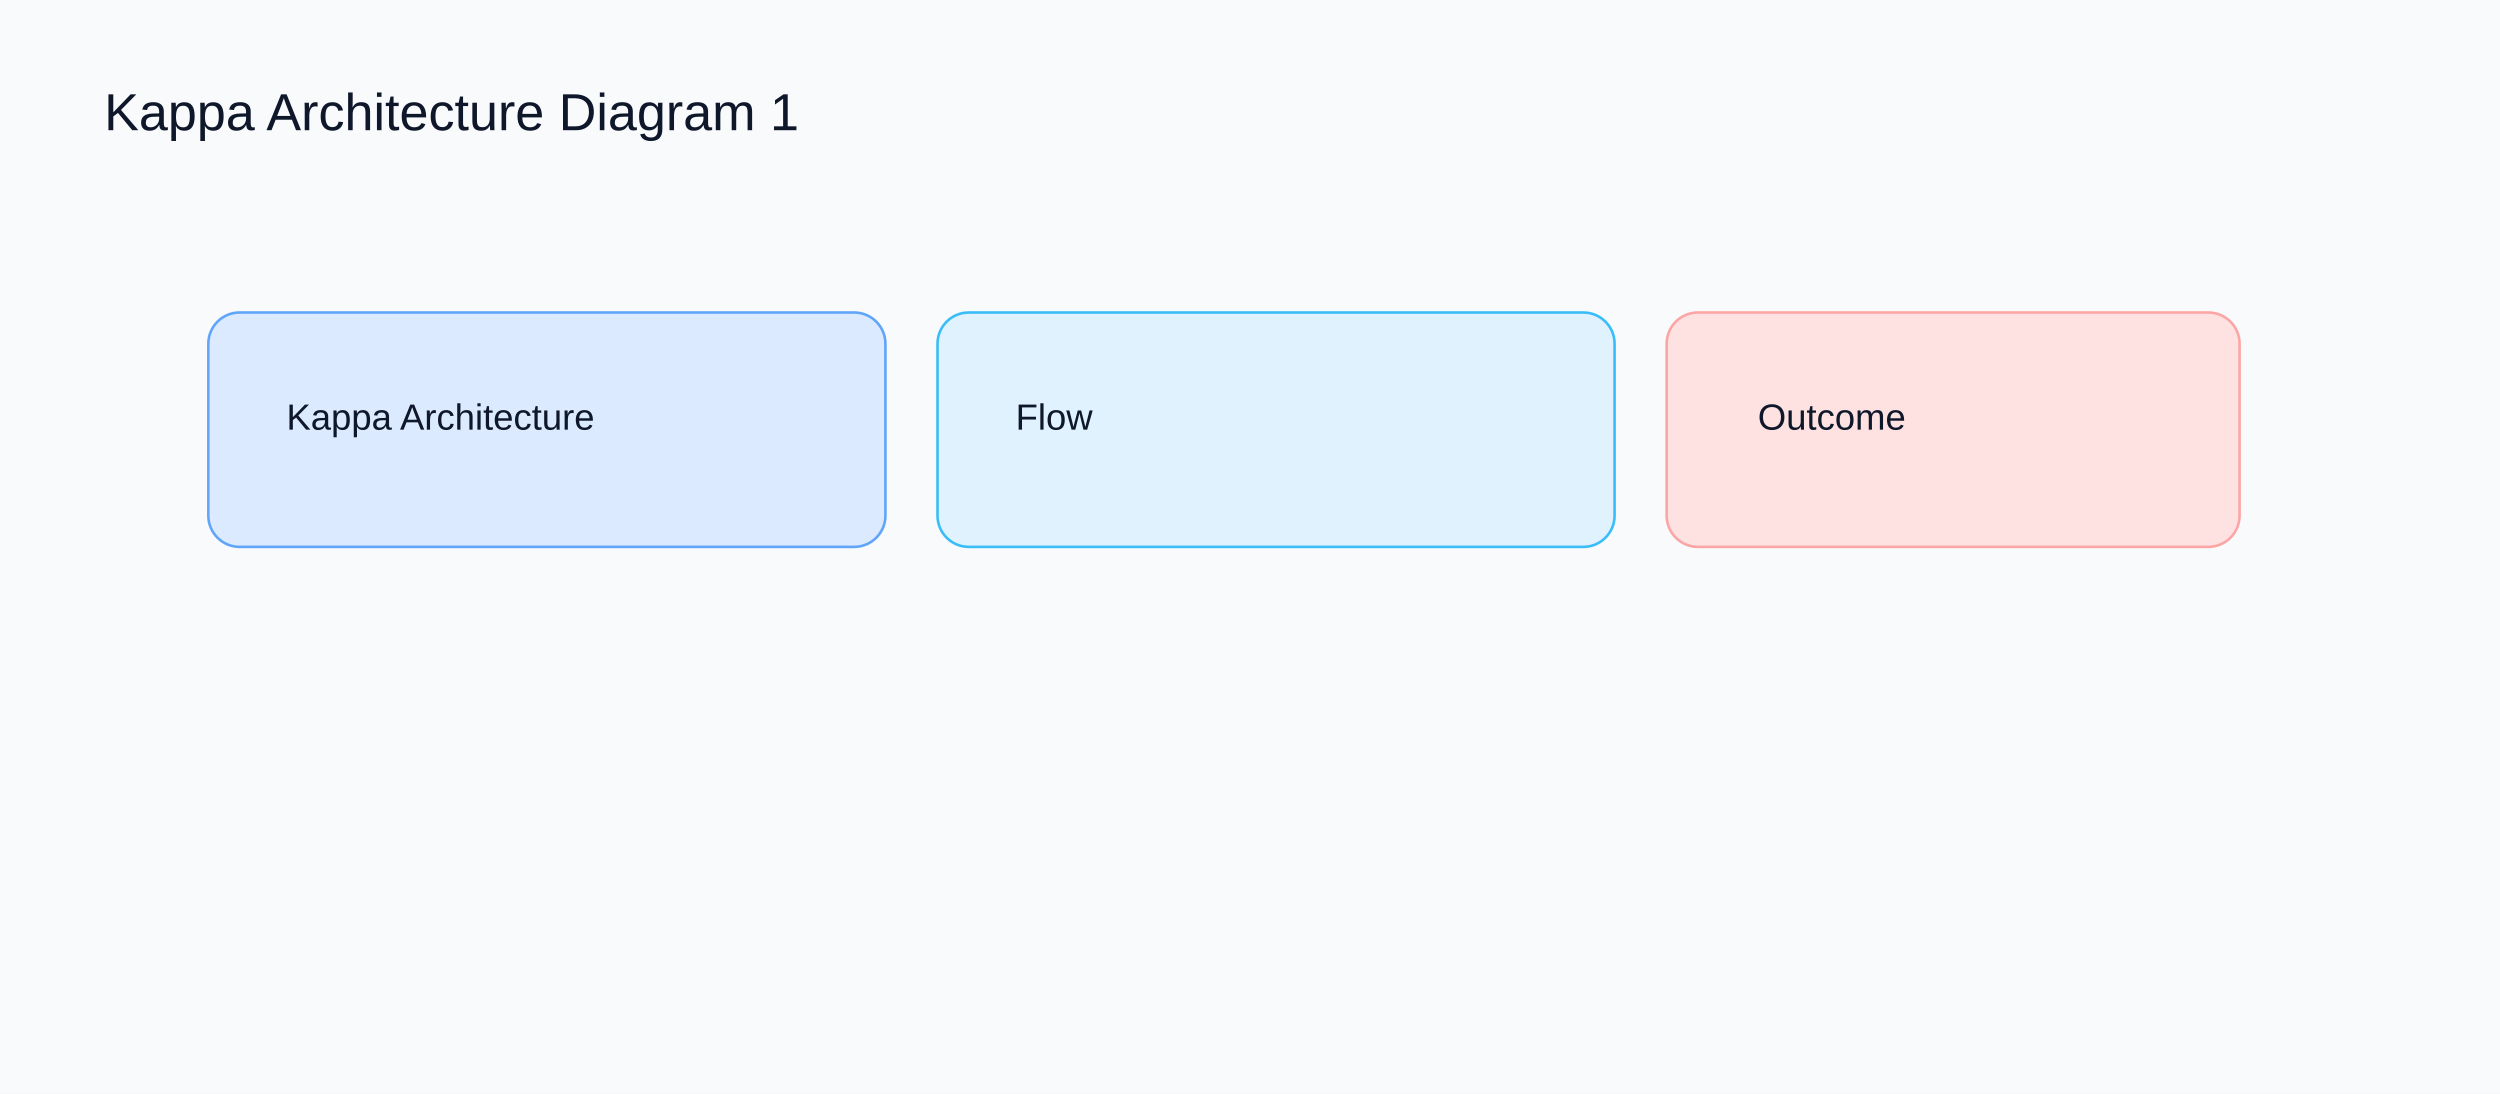
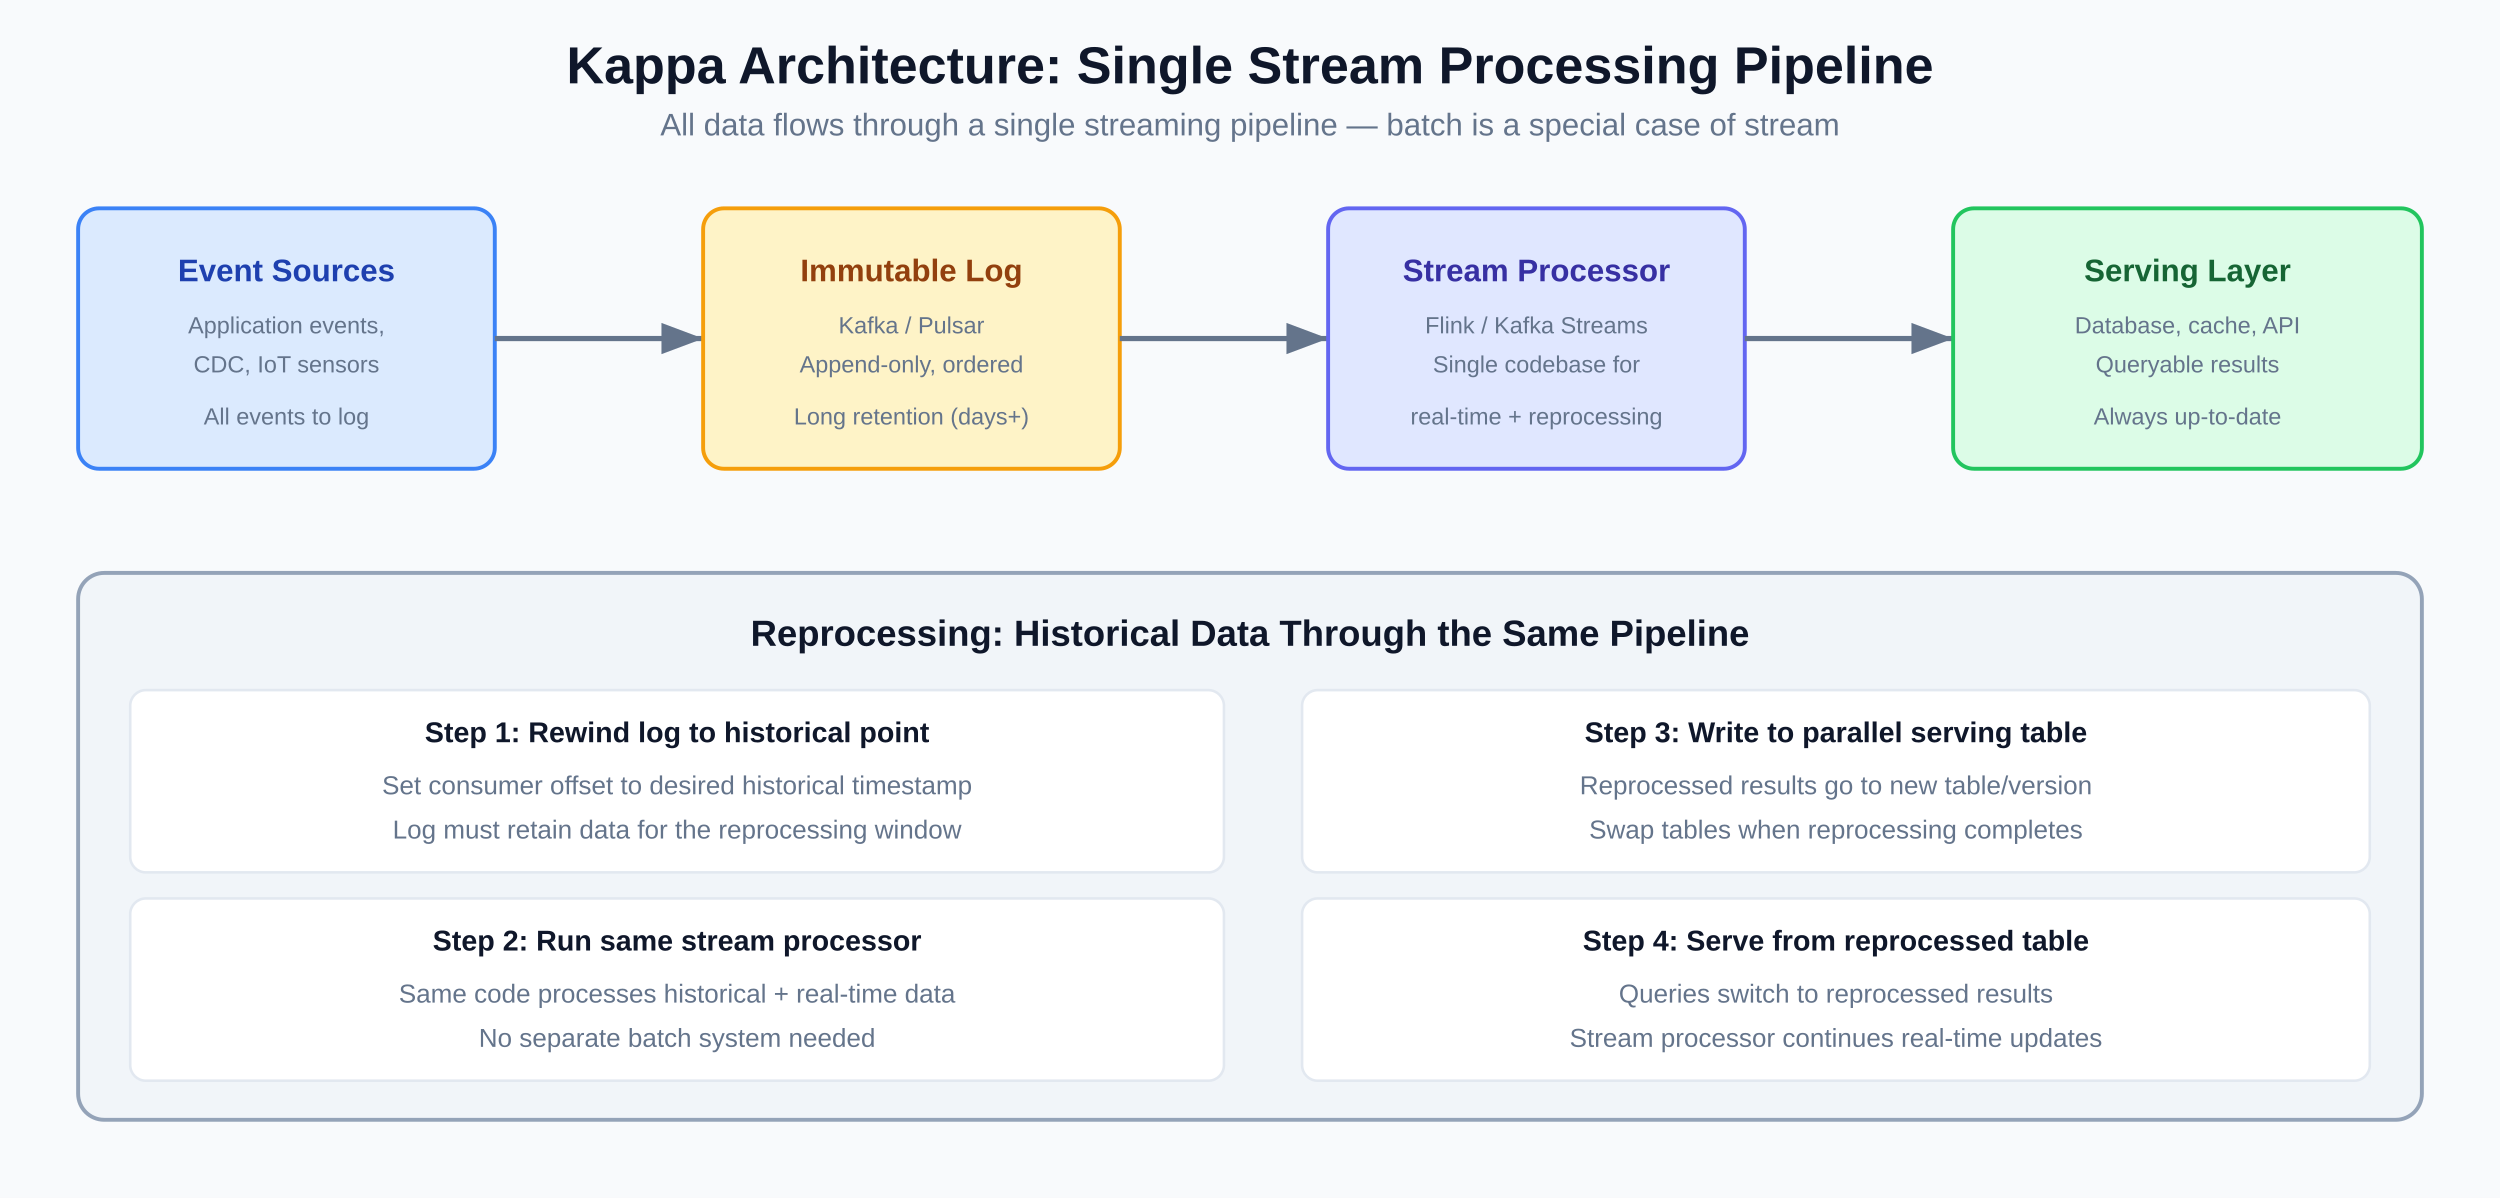
- <svg xmlns="http://www.w3.org/2000/svg" width="960" height="420" viewBox="0 0 960 420">
-   <rect width="960" height="420" fill="#f8fafc" />
-   <text x="40" y="50" font-family="Arial" font-size="20" fill="#0f172a">Kappa Architecture Diagram 1</text>
-   <rect x="80" y="120" width="260" height="90" rx="12" fill="#dbeafe" stroke="#60a5fa" />
-   <text x="110" y="165" font-family="Arial" font-size="14" fill="#0f172a">Kappa Architecture</text>
-   <rect x="360" y="120" width="260" height="90" rx="12" fill="#e0f2fe" stroke="#38bdf8" />
-   <text x="390" y="165" font-family="Arial" font-size="14" fill="#0f172a">Flow</text>
-   <rect x="640" y="120" width="220" height="90" rx="12" fill="#fee2e2" stroke="#fca5a5" />
-   <text x="675" y="165" font-family="Arial" font-size="14" fill="#0f172a">Outcome</text>
+ <svg xmlns="http://www.w3.org/2000/svg" width="960" height="460" viewBox="0 0 960 460">
+   <rect width="960" height="460" fill="#f8fafc" />
+   <text x="480" y="32" text-anchor="middle" font-family="Arial, sans-serif" font-size="20" font-weight="bold" fill="#0f172a">Kappa Architecture: Single Stream Processing Pipeline</text>
+   <text x="480" y="52" text-anchor="middle" font-family="Arial, sans-serif" font-size="12" fill="#64748b">All data flows through a single streaming pipeline — batch is a special case of stream</text>
+   <rect x="30" y="80" width="160" height="100" rx="8" fill="#dbeafe" stroke="#3b82f6" stroke-width="1.5" />
+   <text x="110" y="108" text-anchor="middle" font-family="Arial, sans-serif" font-size="12" font-weight="bold" fill="#1e40af">Event Sources</text>
+   <text x="110" y="128" text-anchor="middle" font-family="Arial, sans-serif" font-size="9" fill="#64748b">Application events,</text>
+   <text x="110" y="143" text-anchor="middle" font-family="Arial, sans-serif" font-size="9" fill="#64748b">CDC, IoT sensors</text>
+   <text x="110" y="163" text-anchor="middle" font-family="Arial, sans-serif" font-size="9" fill="#64748b">All events to log</text>
+   <defs>
+     <marker id="arrK" markerWidth="8" markerHeight="6" refX="8" refY="3" orient="auto">
+       <polygon points="0 0, 8 3, 0 6" fill="#64748b" />
+     </marker>
+   </defs>
+   <line x1="190" y1="130" x2="270" y2="130" stroke="#64748b" stroke-width="2" marker-end="url(#arrK)" />
+   <rect x="270" y="80" width="160" height="100" rx="8" fill="#fef3c7" stroke="#f59e0b" stroke-width="1.5" />
+   <text x="350" y="108" text-anchor="middle" font-family="Arial, sans-serif" font-size="12" font-weight="bold" fill="#92400e">Immutable Log</text>
+   <text x="350" y="128" text-anchor="middle" font-family="Arial, sans-serif" font-size="9" fill="#64748b">Kafka / Pulsar</text>
+   <text x="350" y="143" text-anchor="middle" font-family="Arial, sans-serif" font-size="9" fill="#64748b">Append-only, ordered</text>
+   <text x="350" y="163" text-anchor="middle" font-family="Arial, sans-serif" font-size="9" fill="#64748b">Long retention (days+)</text>
+   <line x1="430" y1="130" x2="510" y2="130" stroke="#64748b" stroke-width="2" marker-end="url(#arrK)" />
+   <rect x="510" y="80" width="160" height="100" rx="8" fill="#e0e7ff" stroke="#6366f1" stroke-width="1.5" />
+   <text x="590" y="108" text-anchor="middle" font-family="Arial, sans-serif" font-size="12" font-weight="bold" fill="#3730a3">Stream Processor</text>
+   <text x="590" y="128" text-anchor="middle" font-family="Arial, sans-serif" font-size="9" fill="#64748b">Flink / Kafka Streams</text>
+   <text x="590" y="143" text-anchor="middle" font-family="Arial, sans-serif" font-size="9" fill="#64748b">Single codebase for</text>
+   <text x="590" y="163" text-anchor="middle" font-family="Arial, sans-serif" font-size="9" fill="#64748b">real-time + reprocessing</text>
+   <line x1="670" y1="130" x2="750" y2="130" stroke="#64748b" stroke-width="2" marker-end="url(#arrK)" />
+   <rect x="750" y="80" width="180" height="100" rx="8" fill="#dcfce7" stroke="#22c55e" stroke-width="1.5" />
+   <text x="840" y="108" text-anchor="middle" font-family="Arial, sans-serif" font-size="12" font-weight="bold" fill="#166534">Serving Layer</text>
+   <text x="840" y="128" text-anchor="middle" font-family="Arial, sans-serif" font-size="9" fill="#64748b">Database, cache, API</text>
+   <text x="840" y="143" text-anchor="middle" font-family="Arial, sans-serif" font-size="9" fill="#64748b">Queryable results</text>
+   <text x="840" y="163" text-anchor="middle" font-family="Arial, sans-serif" font-size="9" fill="#64748b">Always up-to-date</text>
+   <rect x="30" y="220" width="900" height="210" rx="10" fill="#f1f5f9" stroke="#94a3b8" stroke-width="1.5" />
+   <text x="480" y="248" text-anchor="middle" font-family="Arial, sans-serif" font-size="14" font-weight="bold" fill="#0f172a">Reprocessing: Historical Data Through the Same Pipeline</text>
+   <rect x="50" y="265" width="420" height="70" rx="6" fill="#ffffff" stroke="#e2e8f0" stroke-width="1" />
+   <text x="260" y="285" text-anchor="middle" font-family="Arial, sans-serif" font-size="11" font-weight="bold" fill="#0f172a">Step 1: Rewind log to historical point</text>
+   <text x="260" y="305" text-anchor="middle" font-family="Arial, sans-serif" font-size="10" fill="#64748b">Set consumer offset to desired historical timestamp</text>
+   <text x="260" y="322" text-anchor="middle" font-family="Arial, sans-serif" font-size="10" fill="#64748b">Log must retain data for the reprocessing window</text>
+   <rect x="50" y="345" width="420" height="70" rx="6" fill="#ffffff" stroke="#e2e8f0" stroke-width="1" />
+   <text x="260" y="365" text-anchor="middle" font-family="Arial, sans-serif" font-size="11" font-weight="bold" fill="#0f172a">Step 2: Run same stream processor</text>
+   <text x="260" y="385" text-anchor="middle" font-family="Arial, sans-serif" font-size="10" fill="#64748b">Same code processes historical + real-time data</text>
+   <text x="260" y="402" text-anchor="middle" font-family="Arial, sans-serif" font-size="10" fill="#64748b">No separate batch system needed</text>
+   <rect x="500" y="265" width="410" height="70" rx="6" fill="#ffffff" stroke="#e2e8f0" stroke-width="1" />
+   <text x="705" y="285" text-anchor="middle" font-family="Arial, sans-serif" font-size="11" font-weight="bold" fill="#0f172a">Step 3: Write to parallel serving table</text>
+   <text x="705" y="305" text-anchor="middle" font-family="Arial, sans-serif" font-size="10" fill="#64748b">Reprocessed results go to new table/version</text>
+   <text x="705" y="322" text-anchor="middle" font-family="Arial, sans-serif" font-size="10" fill="#64748b">Swap tables when reprocessing completes</text>
+   <rect x="500" y="345" width="410" height="70" rx="6" fill="#ffffff" stroke="#e2e8f0" stroke-width="1" />
+   <text x="705" y="365" text-anchor="middle" font-family="Arial, sans-serif" font-size="11" font-weight="bold" fill="#0f172a">Step 4: Serve from reprocessed table</text>
+   <text x="705" y="385" text-anchor="middle" font-family="Arial, sans-serif" font-size="10" fill="#64748b">Queries switch to reprocessed results</text>
+   <text x="705" y="402" text-anchor="middle" font-family="Arial, sans-serif" font-size="10" fill="#64748b">Stream processor continues real-time updates</text>
</svg>
